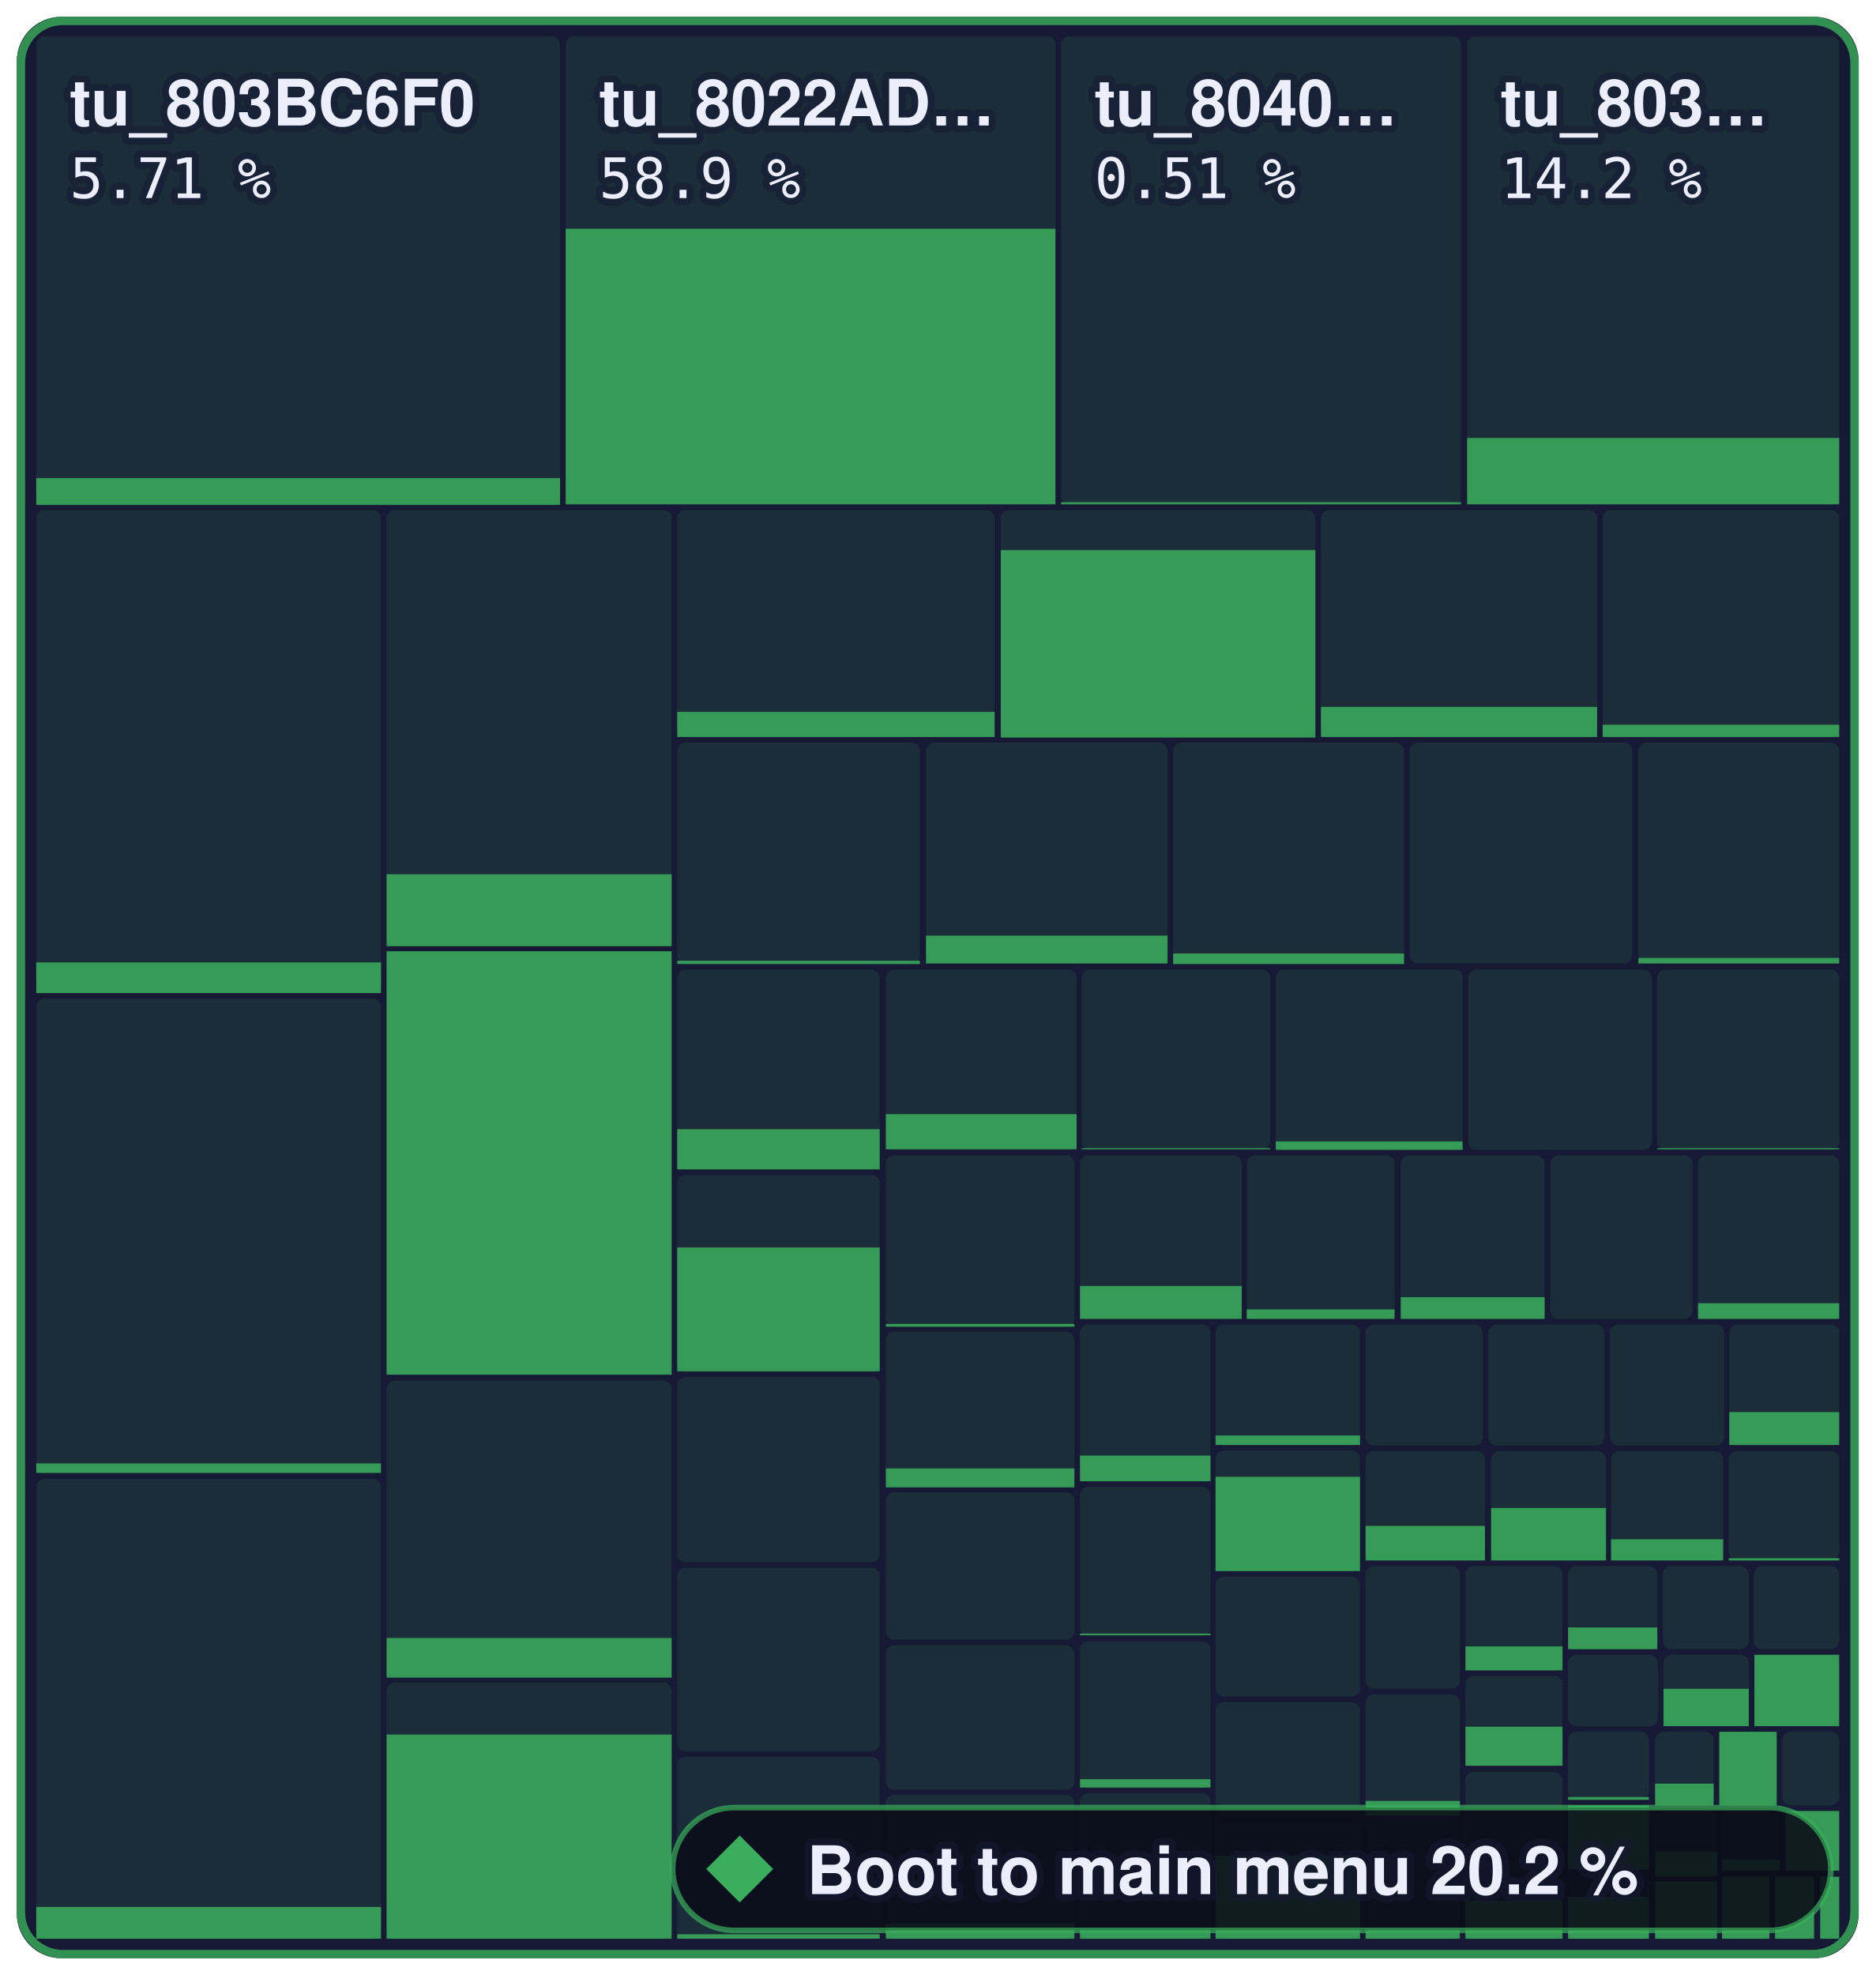
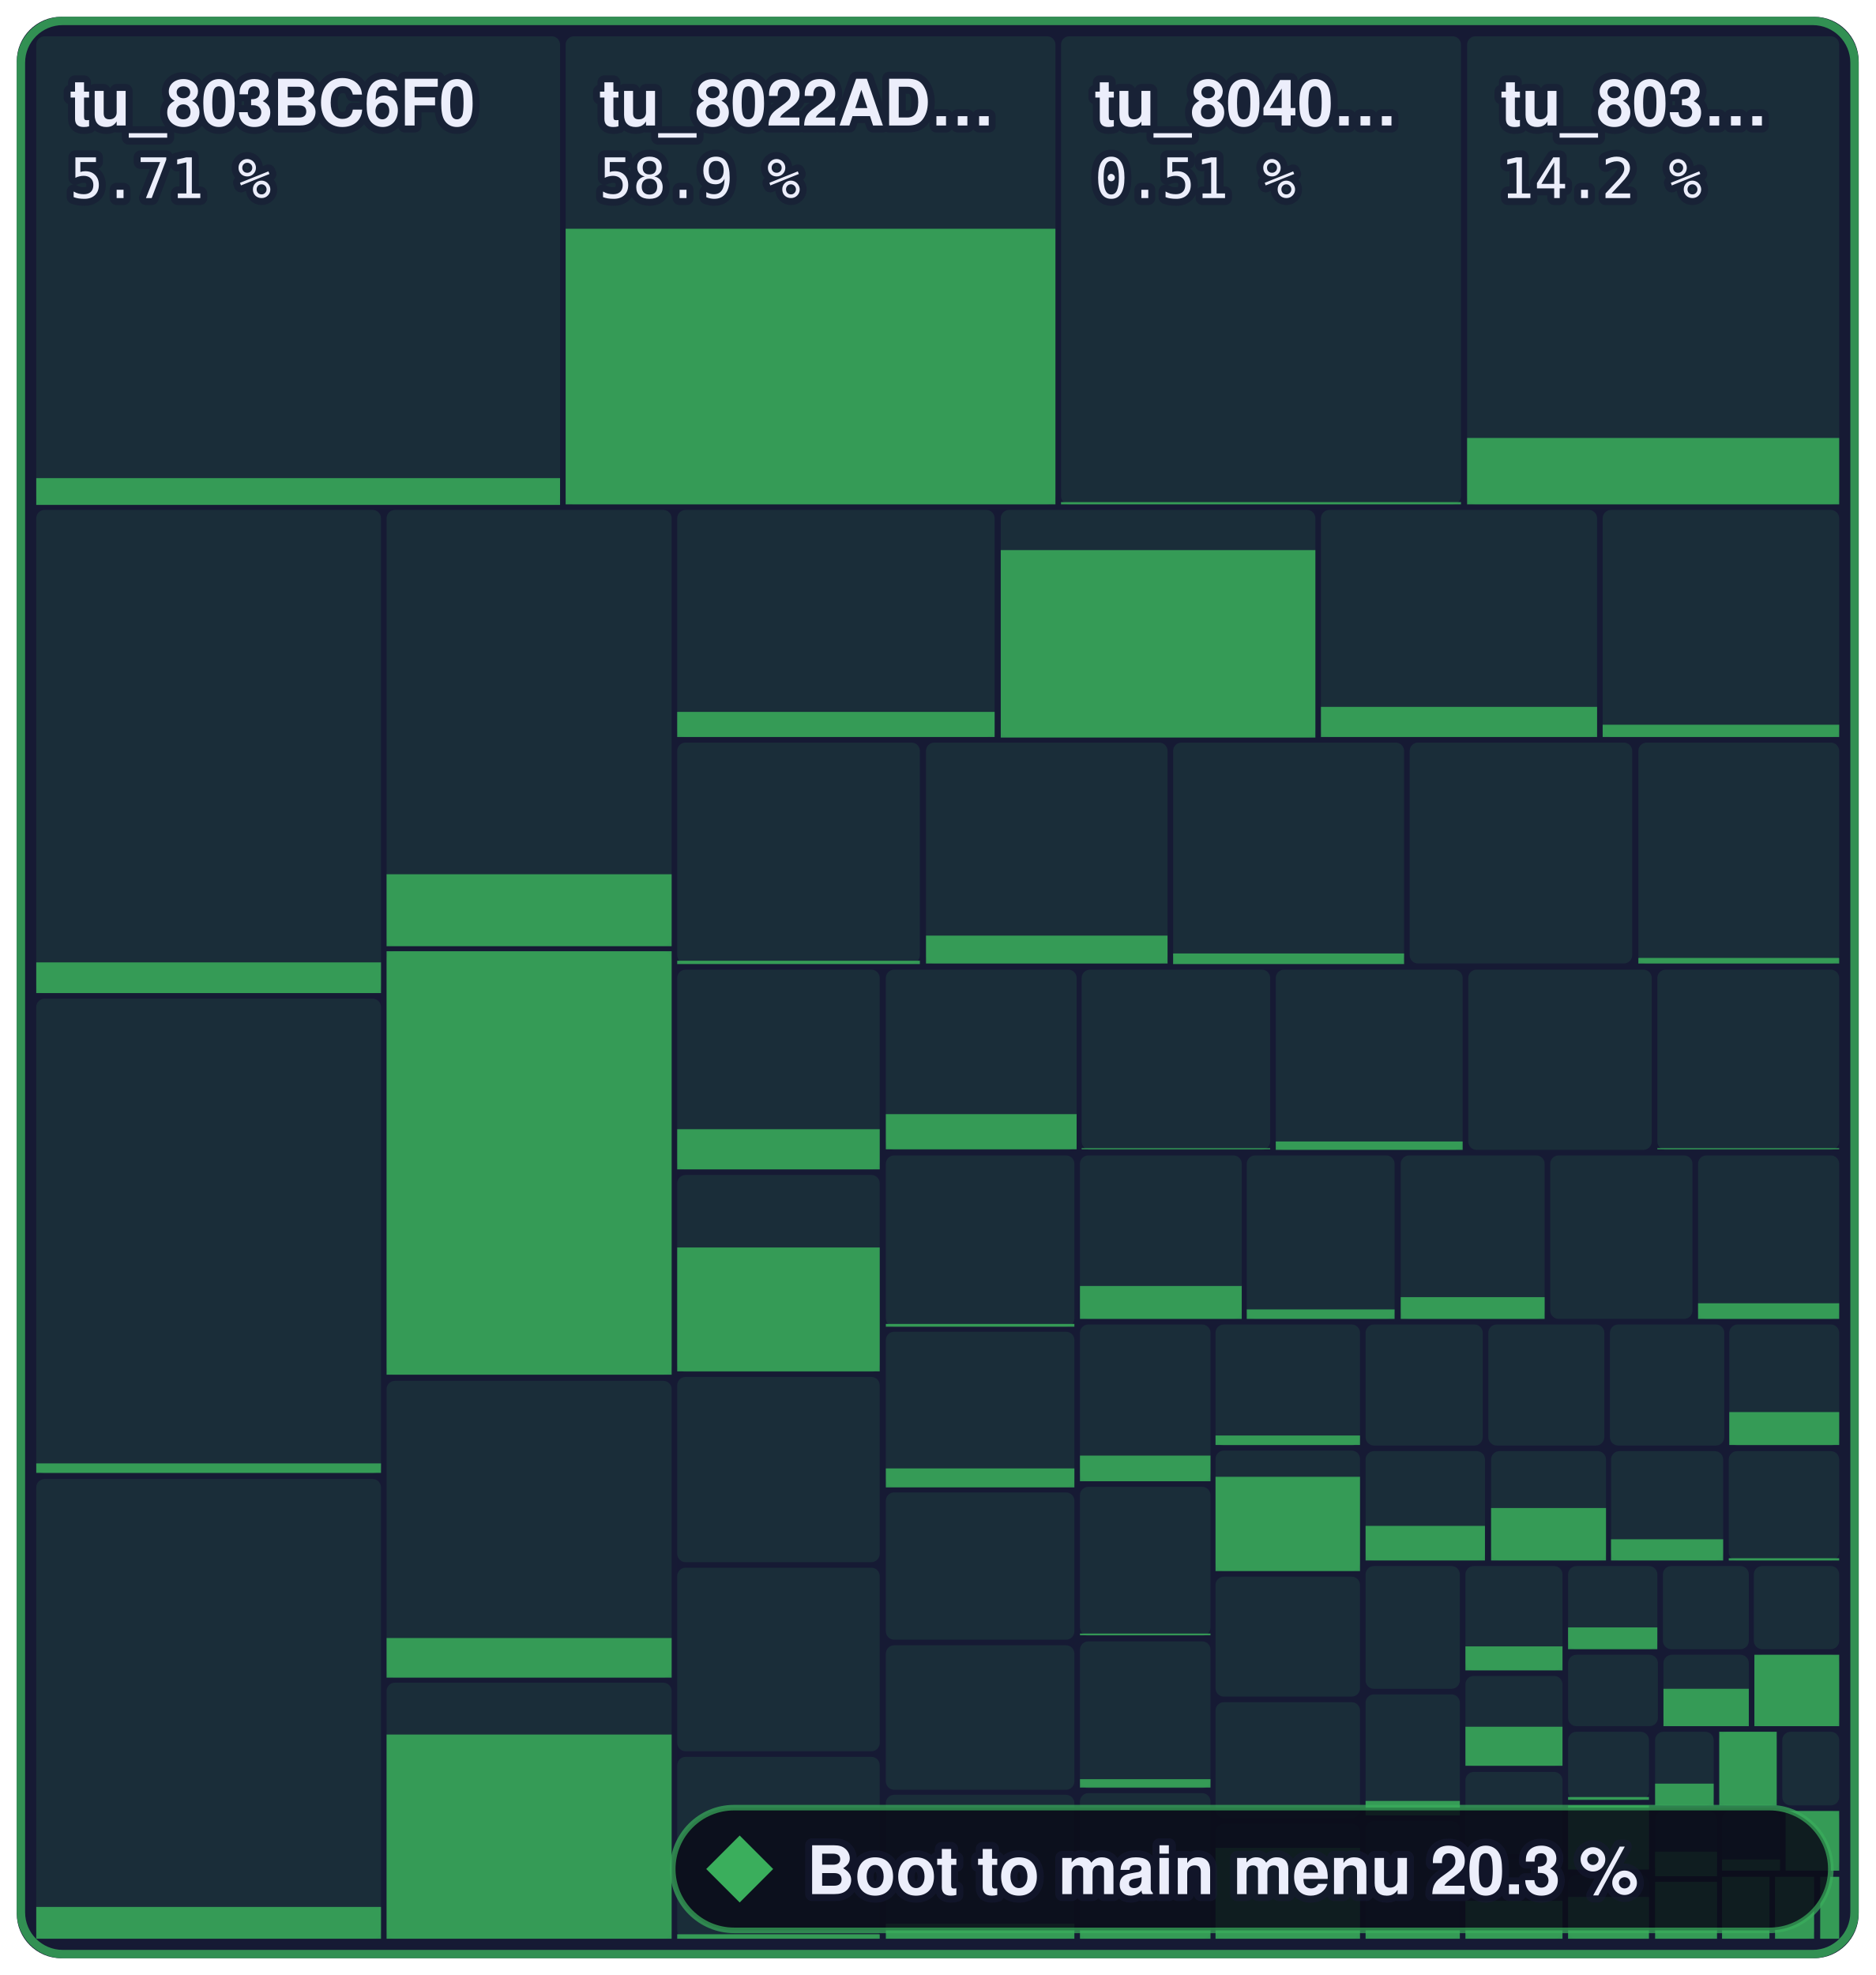
- <svg xmlns="http://www.w3.org/2000/svg" width="336.2" height="354" viewBox="0 0 336.2 354" role="img" aria-label="Boot to main menu: 20.2 % of 1,258,252 bytes of code matched, 1,479 of 2,394 functions">
+ <svg xmlns="http://www.w3.org/2000/svg" width="336.2" height="354" viewBox="0 0 336.2 354" role="img" aria-label="Boot to main menu: 20.3 % of 1,258,252 bytes of code matched, 1,480 of 2,394 functions">
  <style>text { font-family: -apple-system, BlinkMacSystemFont, 'Segoe UI', Helvetica, Arial, sans-serif; } .mono { font-family: ui-monospace, SFMono-Regular, 'SF Mono', Menlo, Consolas, monospace; } text { paint-order: stroke; stroke: #161a34; stroke-opacity: 0.55; stroke-width: 2.5px; stroke-linejoin: round; } .rise { transform-box: fill-box; transform-origin: 50% 100%; animation: rise 1.6s cubic-bezier(.2,.8,.2,1) .2s both; } @keyframes rise { from { transform: scaleY(0); } } @media (prefers-reduced-motion: reduce) { * { animation: none !important; } }</style>
  <rect x="3" y="3" width="330.2" height="348" rx="8" fill="#161a34" />
  <rect x="6.5" y="6.5" width="93.9" height="83.9" rx="1.5" fill="#3aae5c" fill-opacity="0.13" />
  <rect class="rise" x="6.5" y="85.7" width="93.9" height="4.8" fill="#3aae5c" fill-opacity="0.85" />
  <rect x="101.4" y="6.5" width="87.8" height="83.9" rx="1.5" fill="#3aae5c" fill-opacity="0.13" />
  <rect class="rise" x="101.4" y="41.0" width="87.8" height="49.4" fill="#3aae5c" fill-opacity="0.85" />
  <rect x="190.2" y="6.5" width="71.7" height="83.9" rx="1.5" fill="#3aae5c" fill-opacity="0.13" />
  <rect class="rise" x="190.2" y="90.0" width="71.7" height="0.4" fill="#3aae5c" fill-opacity="0.85" />
  <rect x="263.0" y="6.5" width="66.7" height="83.9" rx="1.5" fill="#3aae5c" fill-opacity="0.13" />
  <rect class="rise" x="263.0" y="78.5" width="66.7" height="11.9" fill="#3aae5c" fill-opacity="0.85" />
  <rect x="6.5" y="91.4" width="61.8" height="86.6" rx="1.5" fill="#3aae5c" fill-opacity="0.13" />
  <rect class="rise" x="6.5" y="172.5" width="61.8" height="5.5" fill="#3aae5c" fill-opacity="0.85" />
  <rect x="6.5" y="179.0" width="61.8" height="85.1" rx="1.5" fill="#3aae5c" fill-opacity="0.13" />
  <rect class="rise" x="6.5" y="262.3" width="61.8" height="1.7" fill="#3aae5c" fill-opacity="0.85" />
  <rect x="6.5" y="265.1" width="61.8" height="82.4" rx="1.5" fill="#3aae5c" fill-opacity="0.13" />
  <rect class="rise" x="6.5" y="341.8" width="61.8" height="5.7" fill="#3aae5c" fill-opacity="0.85" />
  <rect x="69.3" y="91.4" width="51.1" height="78.1" rx="1.5" fill="#3aae5c" fill-opacity="0.13" />
  <rect class="rise" x="69.3" y="156.7" width="51.1" height="12.9" fill="#3aae5c" fill-opacity="0.85" />
  <rect x="69.3" y="170.5" width="51.1" height="75.9" rx="1.5" fill="#3aae5c" fill-opacity="0.13" />
  <rect class="rise" x="69.3" y="170.5" width="51.1" height="75.9" fill="#3aae5c" fill-opacity="0.85" />
  <rect x="69.3" y="247.5" width="51.1" height="53.2" rx="1.5" fill="#3aae5c" fill-opacity="0.13" />
  <rect class="rise" x="69.3" y="293.6" width="51.1" height="7.1" fill="#3aae5c" fill-opacity="0.85" />
  <rect x="69.3" y="301.6" width="51.1" height="45.9" rx="1.5" fill="#3aae5c" fill-opacity="0.13" />
  <rect class="rise" x="69.3" y="310.9" width="51.1" height="36.6" fill="#3aae5c" fill-opacity="0.85" />
  <rect x="121.4" y="91.4" width="56.9" height="40.7" rx="1.5" fill="#3aae5c" fill-opacity="0.13" />
  <rect class="rise" x="121.4" y="127.6" width="56.9" height="4.5" fill="#3aae5c" fill-opacity="0.85" />
  <rect x="179.4" y="91.4" width="56.4" height="40.7" rx="1.5" fill="#3aae5c" fill-opacity="0.13" />
  <rect class="rise" x="179.4" y="98.6" width="56.4" height="33.6" fill="#3aae5c" fill-opacity="0.85" />
  <rect x="236.8" y="91.4" width="49.5" height="40.7" rx="1.5" fill="#3aae5c" fill-opacity="0.13" />
  <rect class="rise" x="236.8" y="126.7" width="49.5" height="5.4" fill="#3aae5c" fill-opacity="0.85" />
  <rect x="287.3" y="91.4" width="42.4" height="40.7" rx="1.5" fill="#3aae5c" fill-opacity="0.13" />
  <rect class="rise" x="287.3" y="129.9" width="42.4" height="2.2" fill="#3aae5c" fill-opacity="0.85" />
  <rect x="121.4" y="133.1" width="43.5" height="39.6" rx="1.5" fill="#3aae5c" fill-opacity="0.13" />
  <rect class="rise" x="121.4" y="172.2" width="43.5" height="0.6" fill="#3aae5c" fill-opacity="0.85" />
  <rect x="166.0" y="133.1" width="43.3" height="39.6" rx="1.5" fill="#3aae5c" fill-opacity="0.13" />
  <rect class="rise" x="166.0" y="167.7" width="43.3" height="5.0" fill="#3aae5c" fill-opacity="0.85" />
  <rect x="210.3" y="133.1" width="41.4" height="39.6" rx="1.5" fill="#3aae5c" fill-opacity="0.13" />
  <rect class="rise" x="210.3" y="170.9" width="41.4" height="1.9" fill="#3aae5c" fill-opacity="0.85" />
  <rect x="252.7" y="133.1" width="39.9" height="39.6" rx="1.5" fill="#3aae5c" fill-opacity="0.13" />
  <rect x="293.7" y="133.1" width="36.0" height="39.6" rx="1.5" fill="#3aae5c" fill-opacity="0.13" />
  <rect class="rise" x="293.7" y="171.7" width="36.0" height="1.0" fill="#3aae5c" fill-opacity="0.85" />
  <rect x="121.4" y="173.8" width="36.3" height="35.8" rx="1.5" fill="#3aae5c" fill-opacity="0.13" />
  <rect class="rise" x="121.4" y="202.4" width="36.3" height="7.2" fill="#3aae5c" fill-opacity="0.85" />
  <rect x="121.4" y="210.6" width="36.3" height="35.3" rx="1.5" fill="#3aae5c" fill-opacity="0.13" />
  <rect class="rise" x="121.4" y="223.6" width="36.3" height="22.2" fill="#3aae5c" fill-opacity="0.85" />
  <rect x="121.4" y="246.8" width="36.3" height="33.2" rx="1.5" fill="#3aae5c" fill-opacity="0.13" />
  <rect x="121.4" y="281.0" width="36.3" height="32.9" rx="1.5" fill="#3aae5c" fill-opacity="0.13" />
  <rect x="121.4" y="314.9" width="36.3" height="32.6" rx="1.5" fill="#3aae5c" fill-opacity="0.13" />
  <rect class="rise" x="121.4" y="346.7" width="36.3" height="0.8" fill="#3aae5c" fill-opacity="0.85" />
  <rect x="158.8" y="173.8" width="34.2" height="32.3" rx="1.5" fill="#3aae5c" fill-opacity="0.13" />
  <rect class="rise" x="158.8" y="199.7" width="34.2" height="6.3" fill="#3aae5c" fill-opacity="0.85" />
  <rect x="193.9" y="173.8" width="33.8" height="32.3" rx="1.5" fill="#3aae5c" fill-opacity="0.13" />
  <rect class="rise" x="193.9" y="205.8" width="33.8" height="0.2" fill="#3aae5c" fill-opacity="0.85" />
  <rect x="228.7" y="173.8" width="33.5" height="32.3" rx="1.5" fill="#3aae5c" fill-opacity="0.13" />
  <rect class="rise" x="228.7" y="204.6" width="33.5" height="1.5" fill="#3aae5c" fill-opacity="0.85" />
  <rect x="263.2" y="173.8" width="32.9" height="32.3" rx="1.5" fill="#3aae5c" fill-opacity="0.13" />
  <rect x="297.1" y="173.8" width="32.6" height="32.3" rx="1.5" fill="#3aae5c" fill-opacity="0.13" />
  <rect class="rise" x="297.1" y="205.8" width="32.6" height="0.2" fill="#3aae5c" fill-opacity="0.85" />
  <rect x="158.8" y="207.1" width="33.8" height="30.7" rx="1.5" fill="#3aae5c" fill-opacity="0.13" />
  <rect class="rise" x="158.8" y="237.3" width="33.8" height="0.5" fill="#3aae5c" fill-opacity="0.85" />
  <rect x="158.8" y="238.7" width="33.8" height="27.8" rx="1.5" fill="#3aae5c" fill-opacity="0.13" />
  <rect class="rise" x="158.8" y="263.2" width="33.8" height="3.4" fill="#3aae5c" fill-opacity="0.85" />
  <rect x="158.8" y="267.5" width="33.8" height="26.4" rx="1.5" fill="#3aae5c" fill-opacity="0.13" />
  <rect x="158.8" y="294.9" width="33.8" height="25.9" rx="1.5" fill="#3aae5c" fill-opacity="0.13" />
  <rect x="158.8" y="321.7" width="33.8" height="25.8" rx="1.5" fill="#3aae5c" fill-opacity="0.13" />
  <rect class="rise" x="158.8" y="344.8" width="33.8" height="2.7" fill="#3aae5c" fill-opacity="0.85" />
  <rect x="193.6" y="207.1" width="29.0" height="29.3" rx="1.5" fill="#3aae5c" fill-opacity="0.13" />
  <rect class="rise" x="193.6" y="230.5" width="29.0" height="5.9" fill="#3aae5c" fill-opacity="0.85" />
  <rect x="223.5" y="207.1" width="26.5" height="29.3" rx="1.5" fill="#3aae5c" fill-opacity="0.13" />
  <rect class="rise" x="223.5" y="234.7" width="26.5" height="1.7" fill="#3aae5c" fill-opacity="0.85" />
  <rect x="251.1" y="207.1" width="25.8" height="29.3" rx="1.5" fill="#3aae5c" fill-opacity="0.13" />
  <rect class="rise" x="251.1" y="232.5" width="25.8" height="3.9" fill="#3aae5c" fill-opacity="0.85" />
  <rect x="277.9" y="207.1" width="25.5" height="29.3" rx="1.5" fill="#3aae5c" fill-opacity="0.13" />
  <rect x="304.4" y="207.1" width="25.3" height="29.3" rx="1.5" fill="#3aae5c" fill-opacity="0.13" />
  <rect class="rise" x="304.4" y="233.6" width="25.3" height="2.8" fill="#3aae5c" fill-opacity="0.85" />
  <rect x="193.6" y="237.4" width="23.4" height="28.1" rx="1.5" fill="#3aae5c" fill-opacity="0.13" />
  <rect class="rise" x="193.6" y="260.9" width="23.4" height="4.6" fill="#3aae5c" fill-opacity="0.85" />
  <rect x="193.6" y="266.5" width="23.4" height="26.7" rx="1.5" fill="#3aae5c" fill-opacity="0.13" />
  <rect class="rise" x="193.6" y="292.8" width="23.4" height="0.3" fill="#3aae5c" fill-opacity="0.85" />
  <rect x="193.6" y="294.2" width="23.4" height="26.3" rx="1.5" fill="#3aae5c" fill-opacity="0.13" />
  <rect class="rise" x="193.6" y="318.9" width="23.4" height="1.5" fill="#3aae5c" fill-opacity="0.85" />
  <rect x="193.6" y="321.4" width="23.4" height="26.1" rx="1.5" fill="#3aae5c" fill-opacity="0.13" />
  <rect class="rise" x="193.6" y="345.6" width="23.4" height="1.9" fill="#3aae5c" fill-opacity="0.85" />
  <rect x="217.9" y="237.4" width="25.9" height="21.7" rx="1.5" fill="#3aae5c" fill-opacity="0.13" />
  <rect class="rise" x="217.9" y="257.3" width="25.9" height="1.7" fill="#3aae5c" fill-opacity="0.85" />
  <rect x="217.9" y="260.0" width="25.9" height="21.6" rx="1.5" fill="#3aae5c" fill-opacity="0.13" />
  <rect class="rise" x="217.9" y="264.7" width="25.9" height="16.9" fill="#3aae5c" fill-opacity="0.85" />
  <rect x="217.9" y="282.6" width="25.9" height="21.5" rx="1.5" fill="#3aae5c" fill-opacity="0.13" />
  <rect x="217.9" y="305.1" width="25.9" height="20.8" rx="1.5" fill="#3aae5c" fill-opacity="0.13" />
  <rect x="217.9" y="326.9" width="25.9" height="20.6" rx="1.5" fill="#3aae5c" fill-opacity="0.13" />
-   <rect class="rise" x="217.9" y="332.6" width="25.9" height="14.9" fill="#3aae5c" fill-opacity="0.85" />
+   <rect class="rise" x="217.9" y="331.2" width="25.9" height="16.3" fill="#3aae5c" fill-opacity="0.85" />
  <rect x="244.8" y="237.4" width="21.0" height="21.7" rx="1.5" fill="#3aae5c" fill-opacity="0.13" />
  <rect x="266.8" y="237.4" width="20.8" height="21.7" rx="1.5" fill="#3aae5c" fill-opacity="0.13" />
  <rect x="288.6" y="237.4" width="20.5" height="21.7" rx="1.5" fill="#3aae5c" fill-opacity="0.13" />
  <rect x="310.0" y="237.4" width="19.7" height="21.7" rx="1.5" fill="#3aae5c" fill-opacity="0.13" />
  <rect class="rise" x="310.0" y="253.1" width="19.7" height="5.9" fill="#3aae5c" fill-opacity="0.85" />
  <rect x="244.8" y="260.1" width="21.4" height="19.6" rx="1.5" fill="#3aae5c" fill-opacity="0.13" />
  <rect class="rise" x="244.8" y="273.5" width="21.4" height="6.2" fill="#3aae5c" fill-opacity="0.85" />
  <rect x="267.3" y="260.1" width="20.6" height="19.6" rx="1.5" fill="#3aae5c" fill-opacity="0.13" />
  <rect class="rise" x="267.3" y="270.3" width="20.6" height="9.4" fill="#3aae5c" fill-opacity="0.85" />
  <rect x="288.8" y="260.1" width="20.1" height="19.6" rx="1.5" fill="#3aae5c" fill-opacity="0.13" />
  <rect class="rise" x="288.8" y="275.9" width="20.1" height="3.8" fill="#3aae5c" fill-opacity="0.85" />
  <rect x="309.9" y="260.1" width="19.8" height="19.6" rx="1.5" fill="#3aae5c" fill-opacity="0.13" />
  <rect class="rise" x="309.9" y="279.3" width="19.8" height="0.4" fill="#3aae5c" fill-opacity="0.85" />
  <rect x="244.8" y="280.7" width="16.9" height="22.0" rx="1.5" fill="#3aae5c" fill-opacity="0.13" />
  <rect x="244.8" y="303.7" width="16.9" height="21.6" rx="1.5" fill="#3aae5c" fill-opacity="0.13" />
  <rect class="rise" x="244.8" y="322.8" width="16.9" height="2.6" fill="#3aae5c" fill-opacity="0.85" />
  <rect x="244.8" y="326.4" width="16.9" height="21.1" rx="1.5" fill="#3aae5c" fill-opacity="0.13" />
  <rect class="rise" x="244.8" y="345.9" width="16.9" height="1.6" fill="#3aae5c" fill-opacity="0.85" />
  <rect x="262.7" y="280.7" width="17.4" height="18.7" rx="1.5" fill="#3aae5c" fill-opacity="0.13" />
  <rect class="rise" x="262.7" y="295.1" width="17.4" height="4.3" fill="#3aae5c" fill-opacity="0.85" />
  <rect x="262.7" y="300.4" width="17.4" height="16.1" rx="1.5" fill="#3aae5c" fill-opacity="0.13" />
  <rect class="rise" x="262.7" y="309.5" width="17.4" height="7.0" fill="#3aae5c" fill-opacity="0.85" />
  <rect x="262.7" y="317.6" width="17.4" height="14.7" rx="1.5" fill="#3aae5c" fill-opacity="0.13" />
  <rect x="262.7" y="333.3" width="17.4" height="14.2" rx="1.5" fill="#3aae5c" fill-opacity="0.13" />
  <rect class="rise" x="262.7" y="340.7" width="17.4" height="6.8" fill="#3aae5c" fill-opacity="0.85" />
  <rect x="281.1" y="280.7" width="16.0" height="14.9" rx="1.5" fill="#3aae5c" fill-opacity="0.13" />
  <rect class="rise" x="281.1" y="291.7" width="16.0" height="3.9" fill="#3aae5c" fill-opacity="0.85" />
  <rect x="298.1" y="280.7" width="15.4" height="14.9" rx="1.5" fill="#3aae5c" fill-opacity="0.13" />
  <rect x="314.4" y="280.7" width="15.3" height="14.9" rx="1.5" fill="#3aae5c" fill-opacity="0.13" />
  <rect x="281.1" y="296.6" width="16.1" height="12.8" rx="1.5" fill="#3aae5c" fill-opacity="0.13" />
  <rect x="298.2" y="296.6" width="15.3" height="12.8" rx="1.5" fill="#3aae5c" fill-opacity="0.13" />
  <rect class="rise" x="298.2" y="302.7" width="15.3" height="6.7" fill="#3aae5c" fill-opacity="0.85" />
  <rect x="314.5" y="296.6" width="15.2" height="12.8" rx="1.5" fill="#3aae5c" fill-opacity="0.13" />
  <rect class="rise" x="314.5" y="296.6" width="15.2" height="12.8" fill="#3aae5c" fill-opacity="0.85" />
  <rect x="281.1" y="310.4" width="14.5" height="12.2" rx="1.5" fill="#3aae5c" fill-opacity="0.13" />
  <rect class="rise" x="281.1" y="322.1" width="14.5" height="0.5" fill="#3aae5c" fill-opacity="0.85" />
  <rect x="281.1" y="323.6" width="14.5" height="11.5" rx="1.5" fill="#3aae5c" fill-opacity="0.13" />
  <rect class="rise" x="281.1" y="323.6" width="14.5" height="11.5" fill="#3aae5c" fill-opacity="0.85" />
  <rect x="281.1" y="336.1" width="14.5" height="11.4" rx="1.5" fill="#3aae5c" fill-opacity="0.13" />
  <rect class="rise" x="281.1" y="340.0" width="14.5" height="7.5" fill="#3aae5c" fill-opacity="0.85" />
  <rect x="296.7" y="310.4" width="10.5" height="13.2" rx="1.5" fill="#3aae5c" fill-opacity="0.13" />
  <rect class="rise" x="296.7" y="319.7" width="10.5" height="3.9" fill="#3aae5c" fill-opacity="0.85" />
  <rect x="308.2" y="310.4" width="10.3" height="13.2" rx="1.5" fill="#3aae5c" fill-opacity="0.13" />
  <rect class="rise" x="308.2" y="310.4" width="10.3" height="13.2" fill="#3aae5c" fill-opacity="0.85" />
  <rect x="319.5" y="310.4" width="10.2" height="13.2" rx="1.5" fill="#3aae5c" fill-opacity="0.13" />
  <rect x="296.7" y="324.6" width="11.1" height="11.7" rx="1.5" fill="#3aae5c" fill-opacity="0.13" />
  <rect class="rise" x="296.7" y="331.9" width="11.1" height="4.4" fill="#3aae5c" fill-opacity="0.85" />
  <rect x="296.7" y="337.3" width="11.1" height="10.2" rx="1.5" fill="#3aae5c" fill-opacity="0.13" />
  <rect class="rise" x="296.7" y="337.3" width="11.1" height="10.2" fill="#3aae5c" fill-opacity="0.85" />
  <rect x="308.7" y="324.6" width="10.4" height="10.7" rx="1.5" fill="#3aae5c" fill-opacity="0.13" />
  <rect class="rise" x="308.7" y="333.3" width="10.4" height="2.0" fill="#3aae5c" fill-opacity="0.85" />
  <rect x="320.1" y="324.6" width="9.6" height="10.7" rx="1.5" fill="#3aae5c" fill-opacity="0.13" />
  <rect class="rise" x="320.1" y="324.6" width="9.6" height="10.7" fill="#3aae5c" fill-opacity="0.85" />
  <rect x="308.7" y="336.4" width="8.5" height="11.1" rx="1.5" fill="#3aae5c" fill-opacity="0.13" />
  <rect class="rise" x="308.7" y="336.4" width="8.5" height="11.1" fill="#3aae5c" fill-opacity="0.85" />
  <rect x="318.2" y="336.4" width="7.0" height="11.1" rx="1.5" fill="#3aae5c" fill-opacity="0.13" />
  <rect class="rise" x="318.2" y="336.4" width="7.0" height="11.1" fill="#3aae5c" fill-opacity="0.85" />
  <rect x="326.3" y="336.4" width="3.4" height="11.1" rx="0" fill="#3aae5c" fill-opacity="0.13" />
  <rect class="rise" x="326.3" y="336.4" width="3.4" height="11.1" fill="#3aae5c" fill-opacity="0.85" />
  <rect x="3.75" y="3.75" width="328.7" height="346.5" rx="7.5" fill="none" stroke="#3aae5c" stroke-opacity="0.8" stroke-width="1.5" />
  <text x="12.5" y="22.5" font-size="11.5" font-weight="600" fill="#eceefb">tu_803BC6F0</text>
  <text x="12.5" y="35.5" class="mono" font-size="10" fill="#eceefb">5.71 %</text>
  <text x="107.4" y="22.5" font-size="11.5" font-weight="600" fill="#eceefb">tu_8022AD…</text>
  <text x="107.4" y="35.5" class="mono" font-size="10" fill="#eceefb">58.9 %</text>
  <text x="196.2" y="22.5" font-size="11.5" font-weight="600" fill="#eceefb">tu_8040…</text>
  <text x="196.2" y="35.5" class="mono" font-size="10" fill="#eceefb">0.51 %</text>
  <text x="269.0" y="22.5" font-size="11.5" font-weight="600" fill="#eceefb">tu_803…</text>
  <text x="269.0" y="35.5" class="mono" font-size="10" fill="#eceefb">14.2 %</text>
  <rect x="120.6" y="324" width="207.6" height="22" rx="11" fill="#0b0d1a" fill-opacity="0.88" stroke="#3aae5c" stroke-opacity="0.7" />
  <path d="M132.6 329L138.6 335L132.6 341L126.6 335Z" fill="#3aae5c" />
-   <text x="144.6" y="339.5" font-size="12" font-weight="700" fill="#eceefb">Boot to main menu 20.2 %</text>
+   <text x="144.6" y="339.5" font-size="12" font-weight="700" fill="#eceefb">Boot to main menu 20.3 %</text>
</svg>
